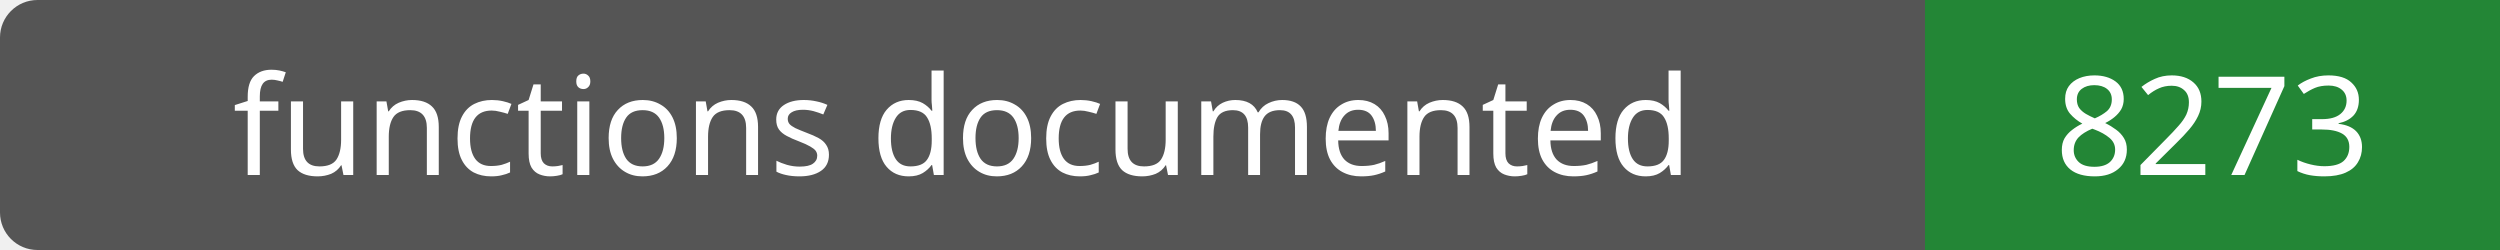
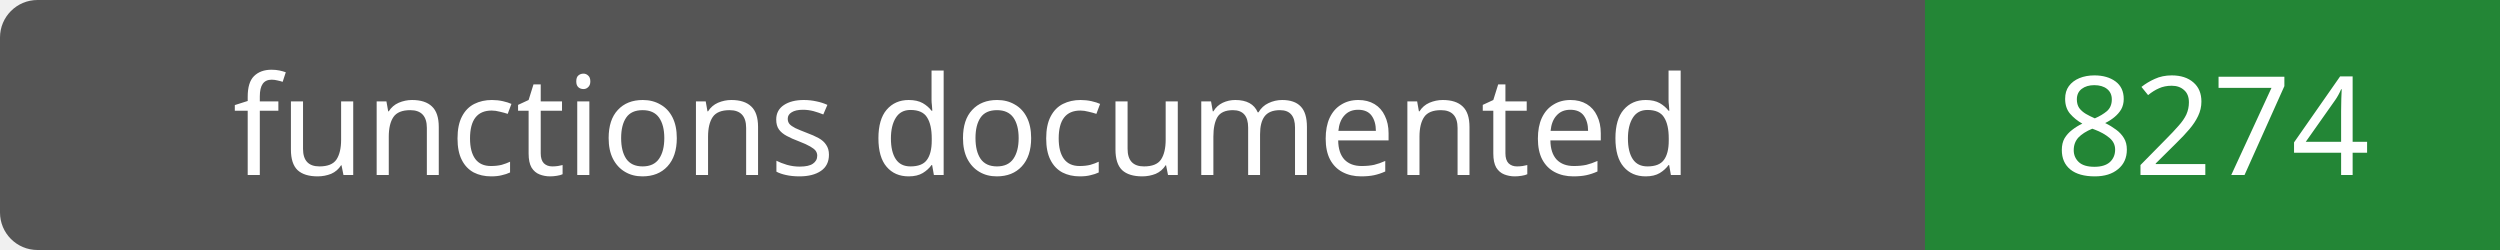
- <svg xmlns="http://www.w3.org/2000/svg" width="200" height="20" role="img" aria-label="functions documented: 8273">
+ <svg xmlns="http://www.w3.org/2000/svg" width="200" height="20" role="img" aria-label="functions documented: 8274">
  <rect width="200" height="20" rx="3" fill="#555" />
  <path fill="#238636" d="M154 0h46v20H154z" />
  <g fill="#fff" text-anchor="middle" font-family="Verdana,sans-serif" font-size="11">
    <text x="77.0" y="14">functions documented</text>
-     <text x="177.0" y="14">8273</text>
+     <text x="177.0" y="14">8274</text>
  </g>
</svg>
